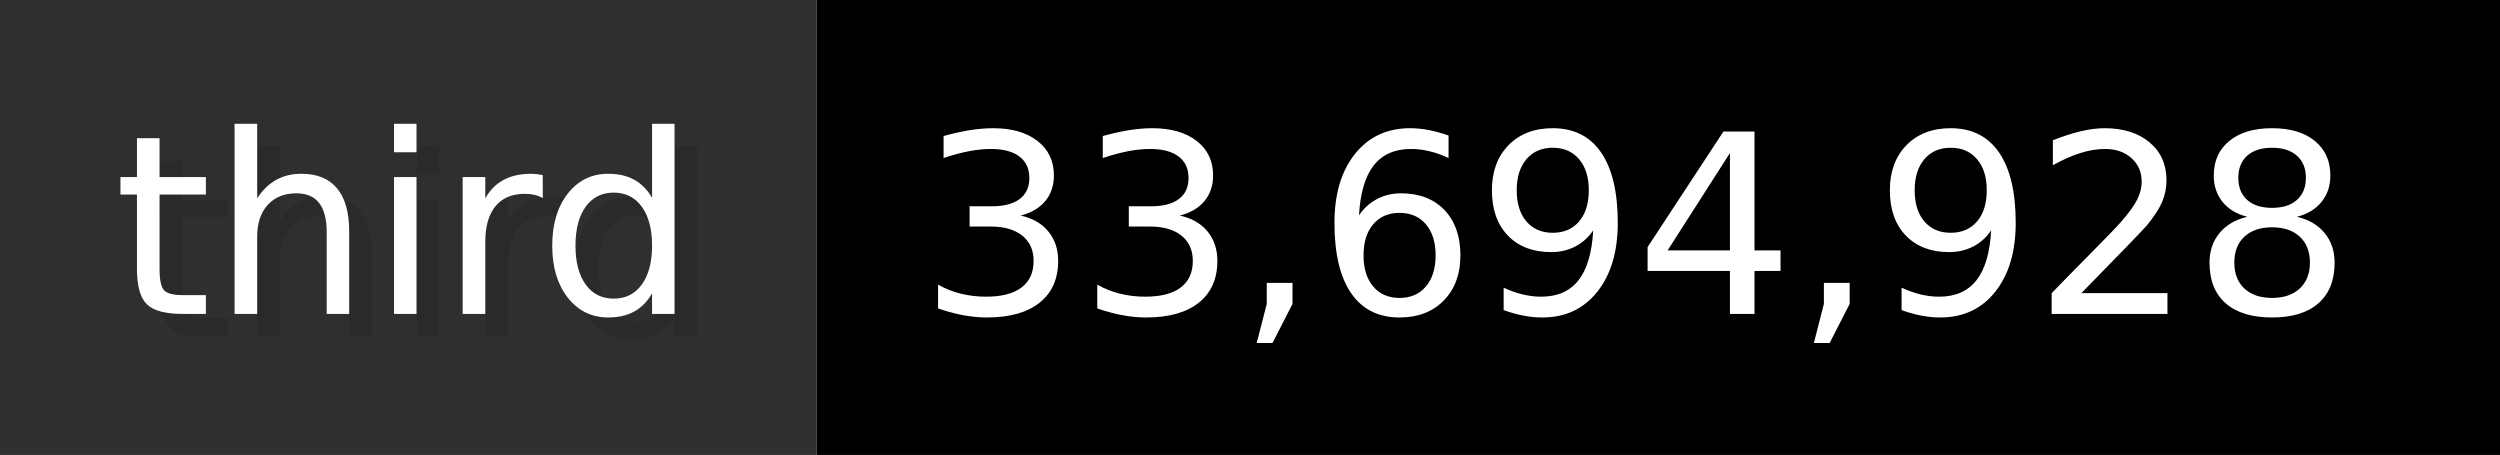
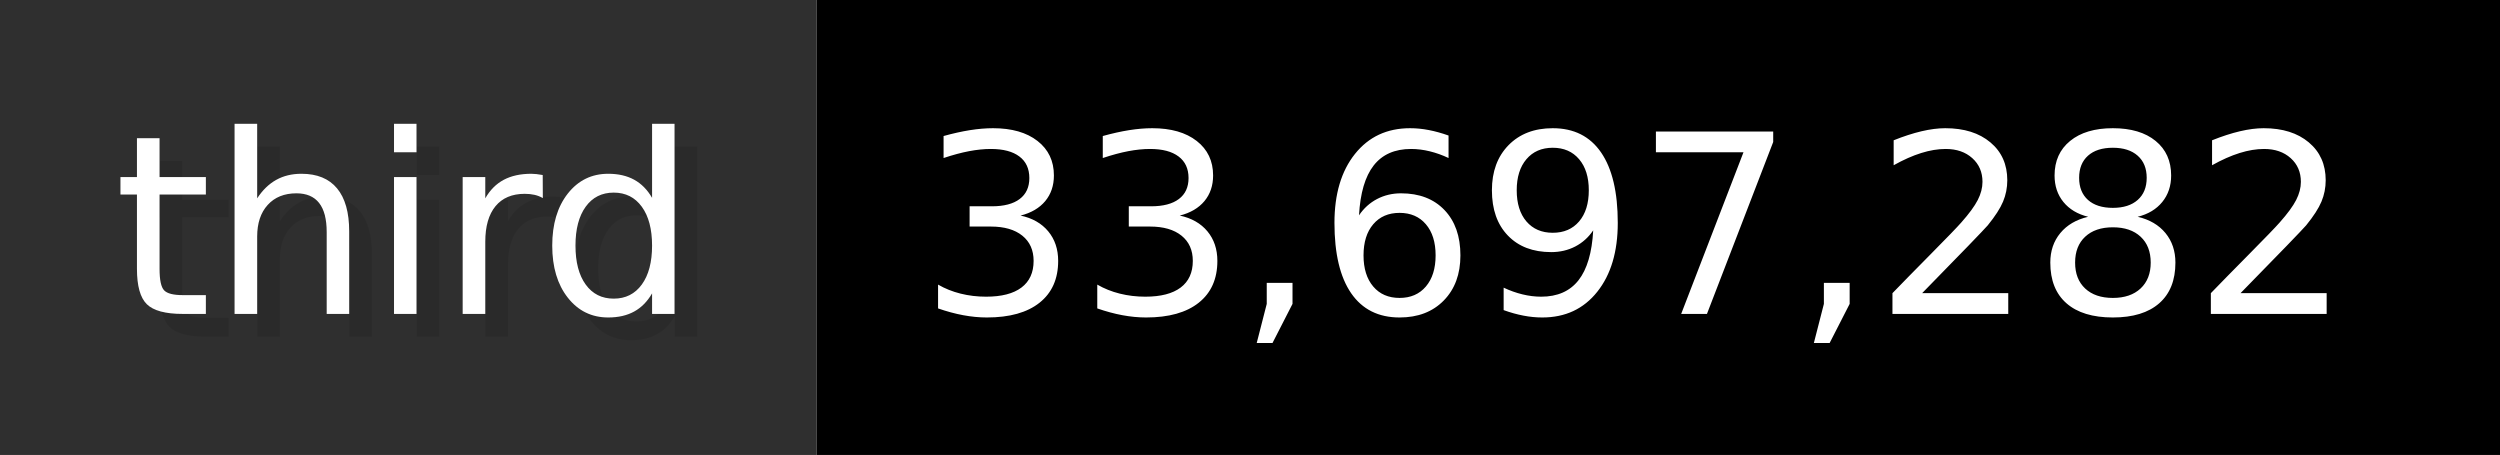
- <svg xmlns="http://www.w3.org/2000/svg" width="109.9" height="20" viewBox="0 0 1099 200" role="img" aria-label="third: 33,694,928">
+ <svg xmlns="http://www.w3.org/2000/svg" width="109.9" height="20" viewBox="0 0 1099 200" role="img" aria-label="third: 33,697,282">
  <g>
    <rect fill="#2F2F2F" width="359" height="200" />
    <rect fill="#" x="359" width="740" height="200" />
  </g>
  <g aria-hidden="true" fill="#fff" text-anchor="start" font-family="Verdana,DejaVu Sans,sans-serif" font-size="110">
    <text x="60" y="148" textLength="259" fill="#000" opacity="0.1">third</text>
    <text x="50" y="138" textLength="259">third</text>
-     <text x="414" y="148" textLength="640" fill="#000" opacity="0.1">33,694,928</text>
-     <text x="404" y="138" textLength="640">33,694,928</text>
+     <text x="414" y="148" textLength="640" fill="#000" opacity="0.1">33,697,282</text>
+     <text x="404" y="138" textLength="640">33,697,282</text>
  </g>
</svg>
